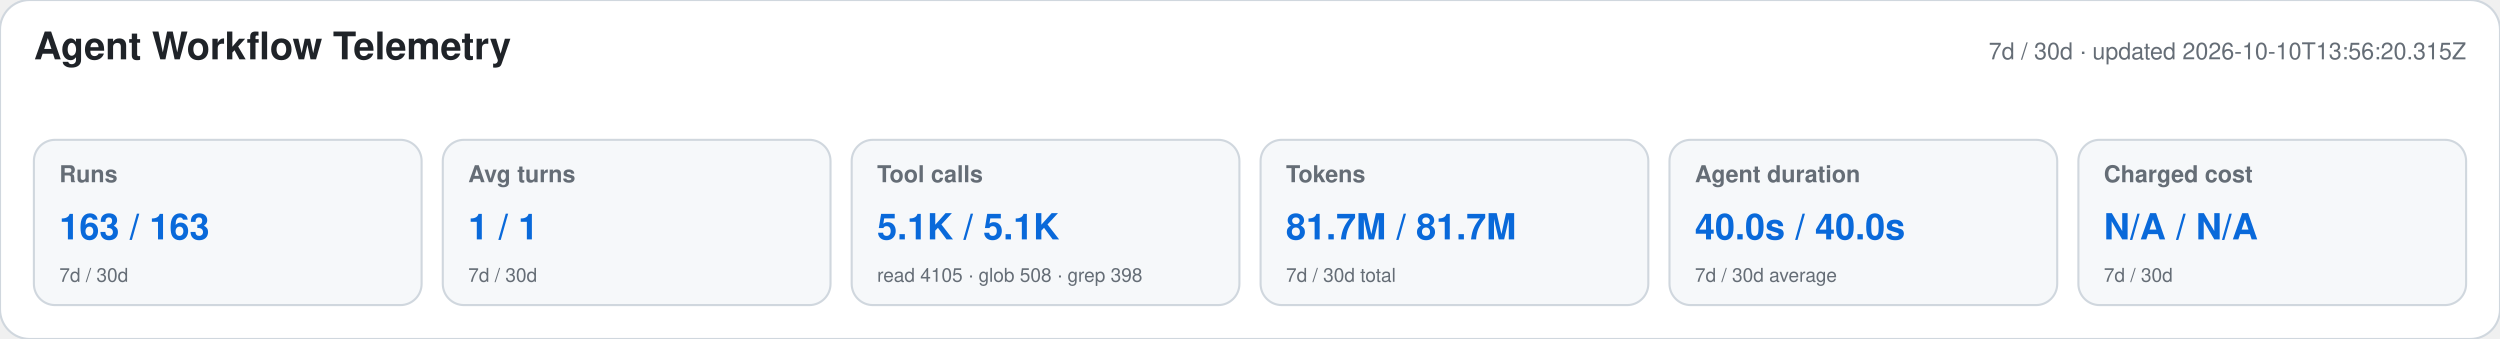
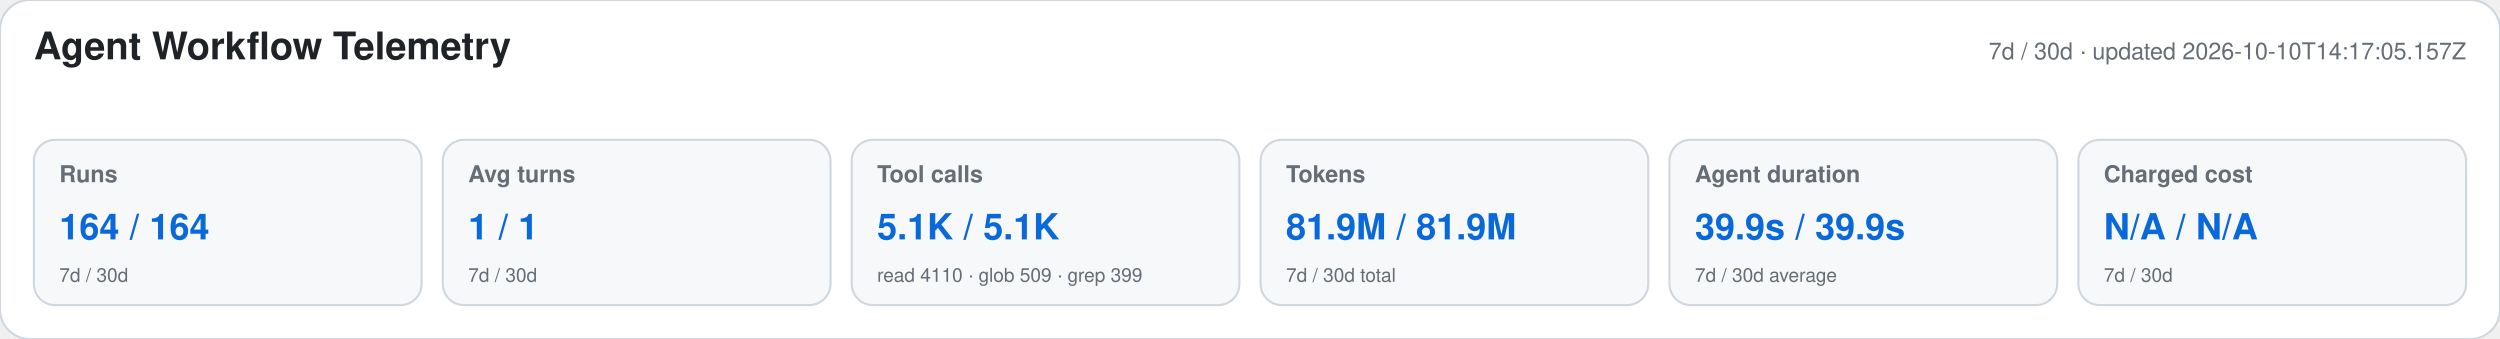
<svg xmlns="http://www.w3.org/2000/svg" width="1180" height="160" viewBox="0 0 1180 160" role="img" aria-labelledby="title desc">
  <style>text{font-family:-apple-system,BlinkMacSystemFont,"Segoe UI",Helvetica,Arial,sans-serif}.heading{font-size:18px;font-weight:650;fill:#1f2328}.meta,.label,.secondary{fill:#656d76}.meta,.label{font-size:11px}.label{font-weight:600}.primary{font-size:17px;font-weight:700;fill:#0969da}.secondary{font-size:9px}</style>
  <rect width="1180" height="160" rx="14" fill="#ffffff" stroke="#d0d7de" />
  <text x="16" y="28" class="heading">Agent Workflow Telemetry</text>
-   <text x="1164" y="28" text-anchor="end" class="meta">7d / 30d · updated 2026-10-10T13:56:20.315Z</text>
+   <text x="1164" y="28" text-anchor="end" class="meta">7d / 30d · updated 2026-10-10T14:17:05.157Z</text>
  <g>
    <rect x="16" y="66" width="183" height="78" rx="10" fill="#f6f8fa" stroke="#d0d7de" />
    <text x="28" y="86" class="label">Runs</text>
-     <text x="28" y="113" class="primary">163 / 163</text>
+     <text x="28" y="113" class="primary">164 / 164</text>
    <text x="28" y="133" class="secondary">7d / 30d</text>
  </g>
  <g>
    <rect x="209" y="66" width="183" height="78" rx="10" fill="#f6f8fa" stroke="#d0d7de" />
    <text x="221" y="86" class="label">Avg turns</text>
    <text x="221" y="113" class="primary">1 / 1</text>
    <text x="221" y="133" class="secondary">7d / 30d</text>
  </g>
  <g>
    <rect x="402" y="66" width="183" height="78" rx="10" fill="#f6f8fa" stroke="#d0d7de" />
    <text x="414" y="86" class="label">Tool calls</text>
    <text x="414" y="113" class="primary">5.1K / 5.1K</text>
-     <text x="414" y="133" class="secondary">read 4105 · glob 508 · grep 398</text>
+     <text x="414" y="133" class="secondary">read 4110 · glob 509 · grep 399</text>
  </g>
  <g>
    <rect x="595" y="66" width="183" height="78" rx="10" fill="#f6f8fa" stroke="#d0d7de" />
    <text x="607" y="86" class="label">Tokens</text>
-     <text x="607" y="113" class="primary">81.7M / 81.7M</text>
+     <text x="607" y="113" class="primary">81.9M / 81.9M</text>
    <text x="607" y="133" class="secondary">7d / 30d total</text>
  </g>
  <g>
    <rect x="788" y="66" width="183" height="78" rx="10" fill="#f6f8fa" stroke="#d0d7de" />
    <text x="800" y="86" class="label">Agent duration</text>
-     <text x="800" y="113" class="primary">40.0s / 40.0s</text>
+     <text x="800" y="113" class="primary">39.9s / 39.9s</text>
    <text x="800" y="133" class="secondary">7d / 30d average</text>
  </g>
  <g>
    <rect x="981" y="66" width="183" height="78" rx="10" fill="#f6f8fa" stroke="#d0d7de" />
    <text x="993" y="86" class="label">Charged cost</text>
    <text x="993" y="113" class="primary">N/A / N/A</text>
    <text x="993" y="133" class="secondary">7d / 30d</text>
  </g>
</svg>
